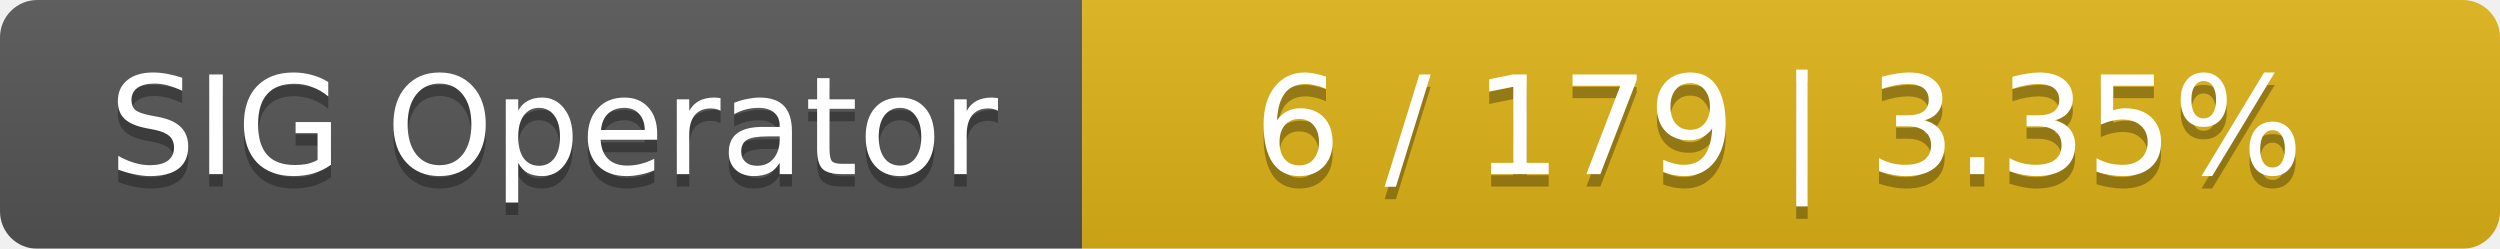
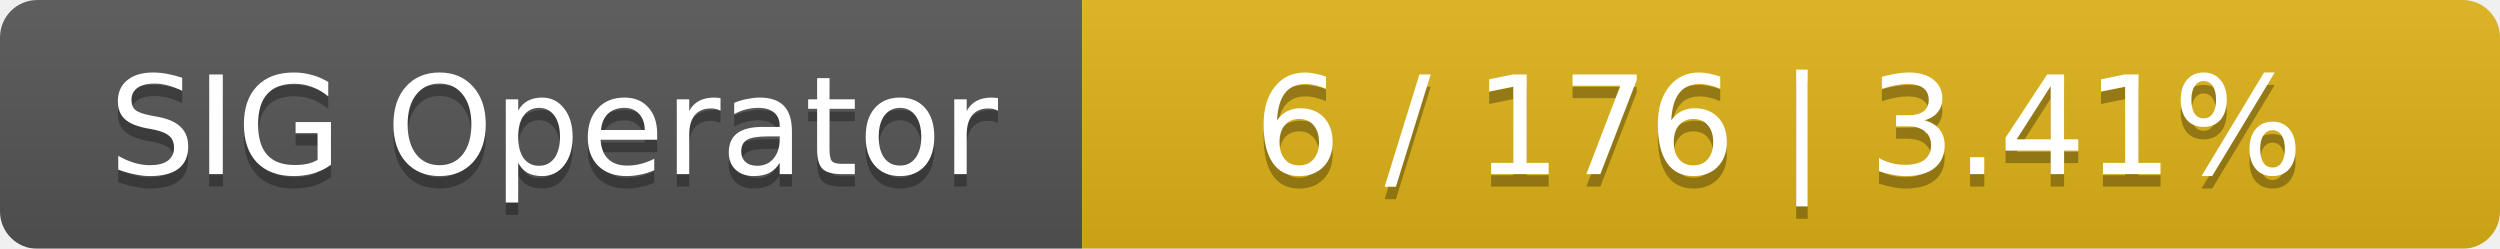
<svg xmlns="http://www.w3.org/2000/svg" width="201" height="20">
  <linearGradient id="smooth" x2="0" y2="100%">
    <stop offset="0" stop-color="#bbb" stop-opacity=".1" />
    <stop offset="1" stop-opacity=".1" />
  </linearGradient>
  <mask id="round">
    <rect width="201" height="20" rx="3" fill="#fff" />
  </mask>
  <g mask="url(#round)">
    <rect width="87" height="20" fill="#555" />
    <rect x="87" width="114" height="20" fill="#dfb317" />
    <rect width="201" height="20" fill="url(#smooth)" />
  </g>
  <g fill="#fff" text-anchor="middle" font-family="DejaVu Sans,Verdana,Geneva,sans-serif" font-size="11">
    <text x="44.5" y="15" fill="#010101" fill-opacity=".3">SIG Operator</text>
    <text x="44.5" y="14">SIG Operator</text>
-     <text x="143" y="15" fill="#010101" fill-opacity=".3">6 / 179    |    3.35%</text>
-     <text x="143" y="14">6 / 179    |    3.35%</text>
+     <text x="143" y="15" fill="#010101" fill-opacity=".3">6 / 176    |    3.41%</text>
+     <text x="143" y="14">6 / 176    |    3.41%</text>
  </g>
</svg>
